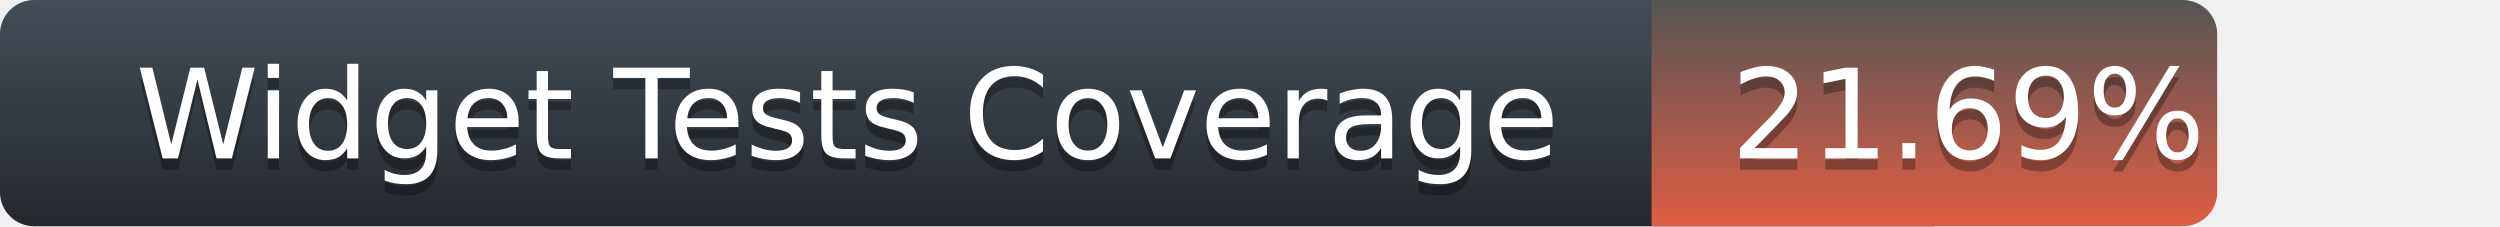
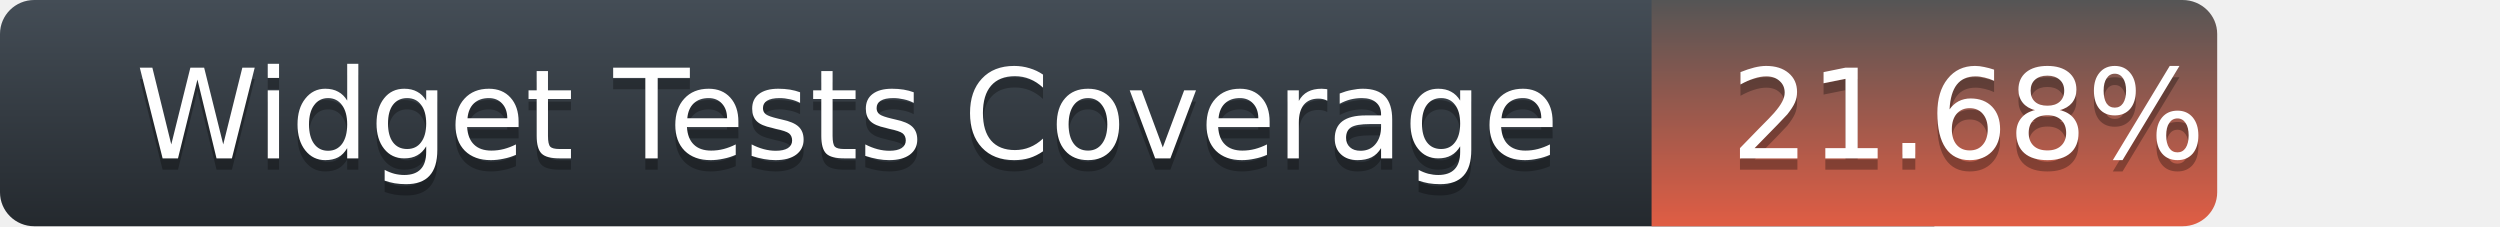
<svg xmlns="http://www.w3.org/2000/svg" width="221" height="20">
  <defs>
    <linearGradient id="title-fill" x1="50%" y1="0%" x2="50%" y2="100%">
      <stop stop-color="#444D56" offset="0%" />
      <stop stop-color="#24292E" offset="100%" />
    </linearGradient>
    <linearGradient id="coverage-fill" x1="50%" y1="0%" x2="50%" y2="100%">
      <stop stop-color="#555" offset="0%" />
      <stop stop-color="#e05d44" offset="100%" />
    </linearGradient>
  </defs>
  <g fill="none" fill-rule="evenodd">
    <g font-family="'DejaVu Sans',Verdana,Geneva,sans-serif" font-size="11">
      <path d="M0,3 C0,1.343 1.355,0 3.027,0 L171,0 L171,20 L3.027,20 C1.355,20 0,18.657 0,17 L0,3 Z" fill="url(#title-fill)" fill-rule="nonzero" />
      <text fill="#010101" fill-opacity=".3">
        <tspan x="12" y="15" aria-hidden="true">Widget Tests Coverage</tspan>
      </text>
      <text fill="#FFFFFF">
        <tspan x="12" y="14">Widget Tests Coverage</tspan>
      </text>
    </g>
    <g transform="translate(146)" font-family="'DejaVu Sans',Verdana,Geneva,sans-serif" font-size="11">
      <path d="M0 0h46.939C48.629 0 50 1.343 50 3v14c0 1.657-1.37 3-3.061 3H0V0z" fill="url(#coverage-fill)" fill-rule="nonzero" />
      <text fill="#010101" fill-opacity=".3" aria-hidden="true">
-         <tspan x="7" y="15">21.69%</tspan>
+         <tspan x="7" y="15">21.68%</tspan>
      </text>
      <text fill="#FFFFFF">
-         <tspan x="7" y="14">21.69%</tspan>
+         <tspan x="7" y="14">21.68%</tspan>
      </text>
    </g>
  </g>
</svg>
